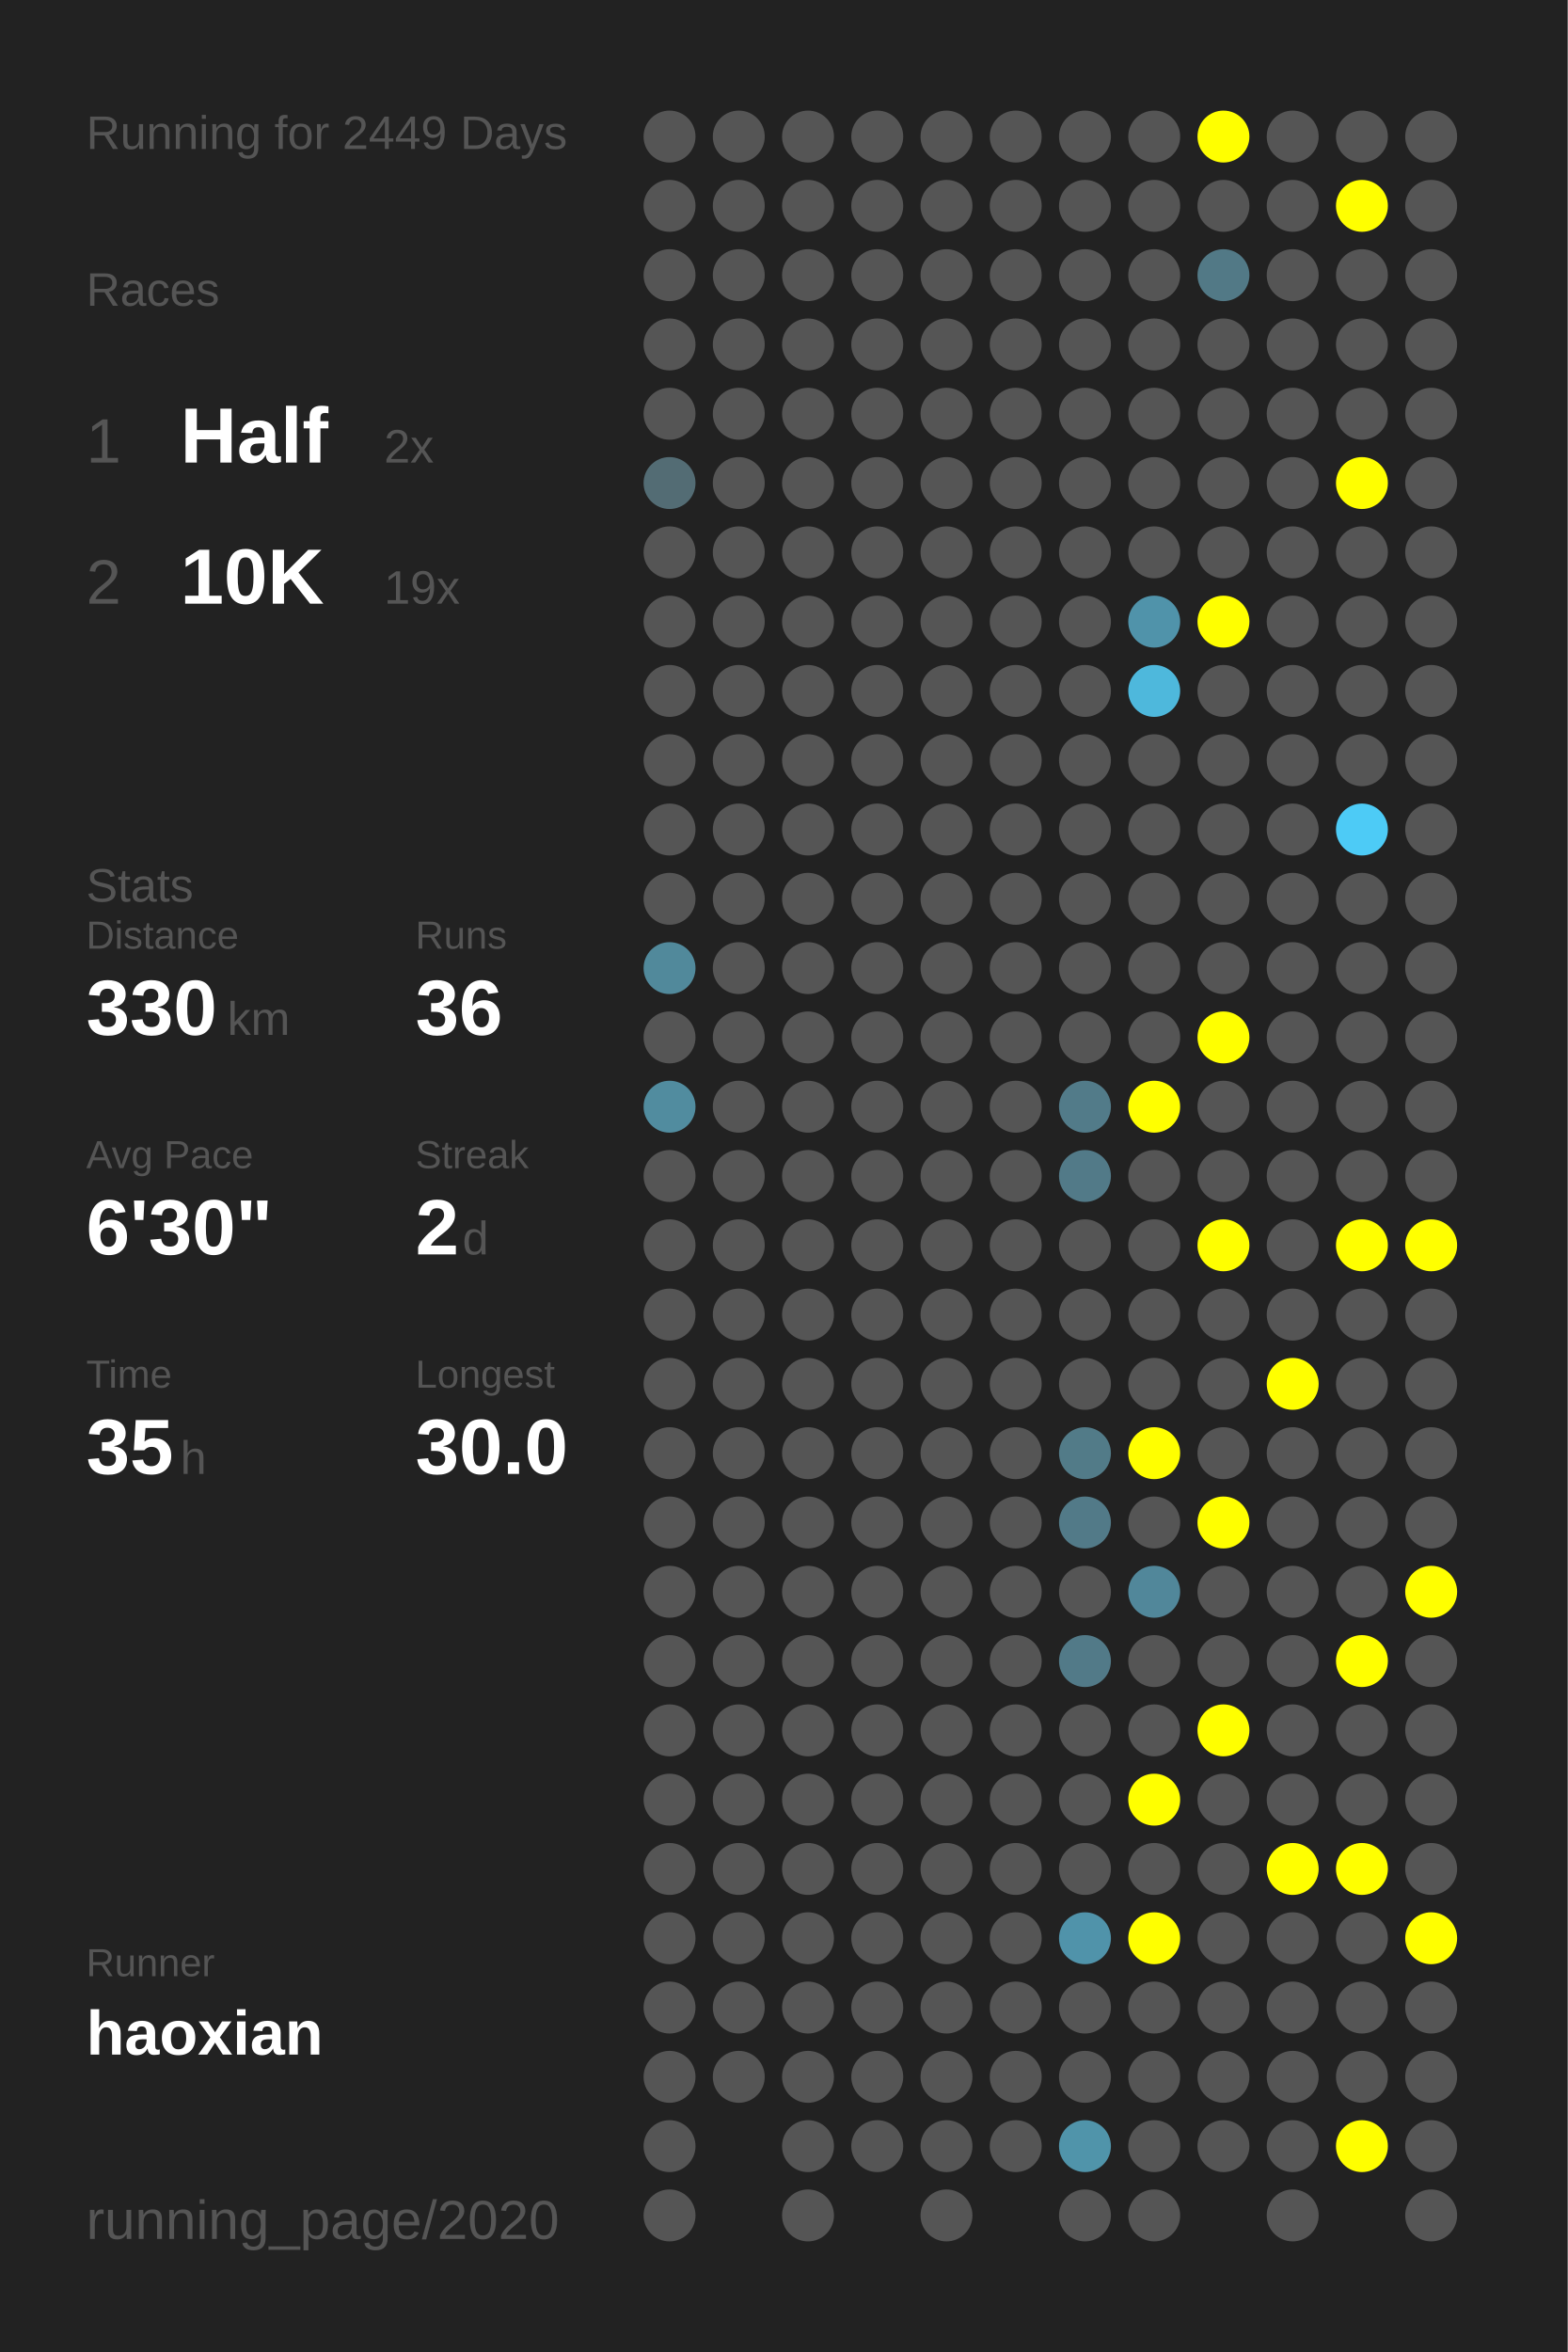
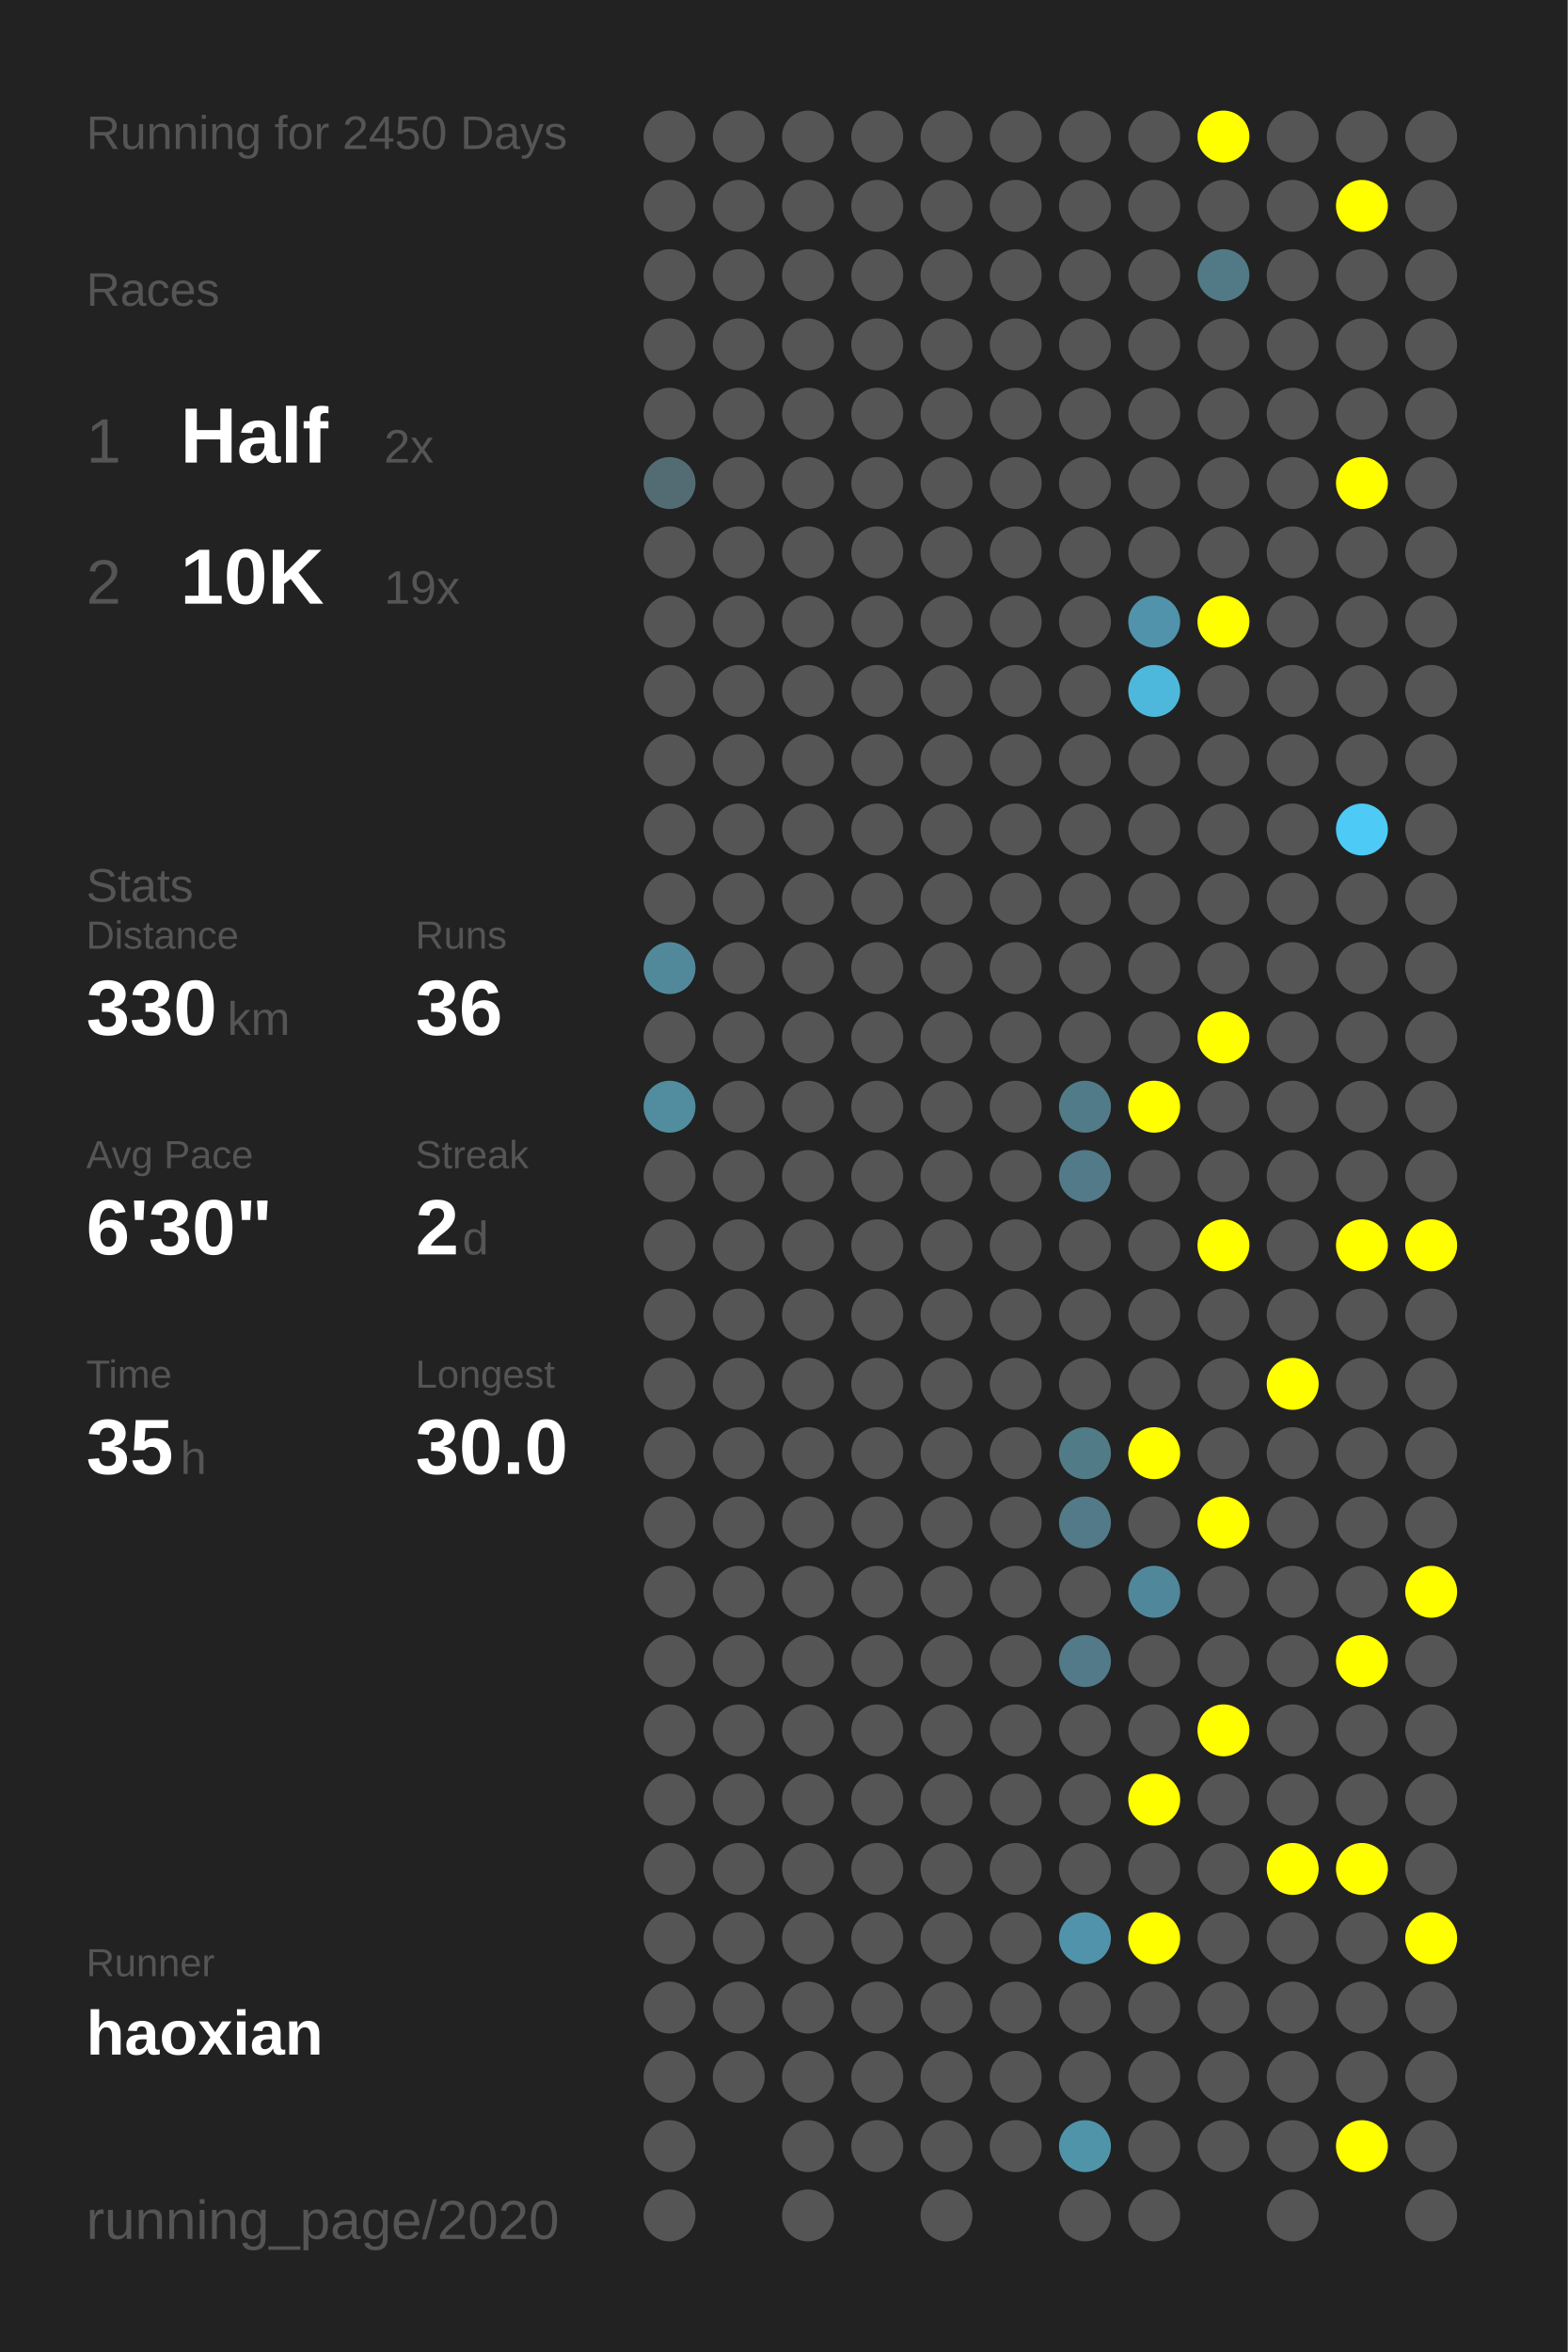
<svg xmlns="http://www.w3.org/2000/svg" baseProfile="full" height="300mm" version="1.1" viewBox="0,0,200,300" width="200mm">
  <defs />
  <rect fill="#222222" height="300" width="200" x="0" y="0" />
-   <text fill="#555555" style="font-size:6px; font-family:Arial;" x="11" y="19">Running for 2449 Days</text>
+   <text fill="#555555" style="font-size:6px; font-family:Arial;" x="11" y="19">Running for 2450 Days</text>
  <text fill="#555555" style="font-size:6px; font-family:Arial;" x="11" y="39">Races</text>
  <text fill="#555555" style="font-size:8px; font-family:Arial;" x="11" y="59">1</text>
  <text fill="#FFFFFF" style="font-size:10px; font-family:Arial; font-weight:bold;" x="23" y="59">Half</text>
  <text fill="#555555" style="font-size:6px; font-family:Arial;" x="49" y="59">2x</text>
  <text fill="#555555" style="font-size:8px; font-family:Arial;" x="11" y="77">2</text>
  <text fill="#FFFFFF" style="font-size:10px; font-family:Arial; font-weight:bold;" x="23" y="77">10K</text>
  <text fill="#555555" style="font-size:6px; font-family:Arial;" x="49" y="77">19x</text>
  <text fill="#555555" style="font-size:6px; font-family:Arial;" x="11" y="115">Stats</text>
  <text fill="#555555" style="font-size:5px; font-family:Arial;" x="11" y="121">Distance</text>
  <text fill="#FFFFFF" style="font-size:10px; font-family:Arial; font-weight:bold;" x="11" y="132">330</text>
  <text fill="#555555" style="font-size:6px; font-family:Arial;" x="29" y="132">km</text>
  <text fill="#555555" style="font-size:5px; font-family:Arial;" x="53" y="121">Runs</text>
  <text fill="#FFFFFF" style="font-size:10px; font-family:Arial; font-weight:bold;" x="53" y="132">36</text>
  <text fill="#555555" style="font-size:5px; font-family:Arial;" x="11" y="149">Avg Pace</text>
  <text fill="#FFFFFF" style="font-size:10px; font-family:Arial; font-weight:bold;" x="11" y="160">6'30"</text>
  <text fill="#555555" style="font-size:5px; font-family:Arial;" x="53" y="149">Streak</text>
  <text fill="#FFFFFF" style="font-size:10px; font-family:Arial; font-weight:bold;" x="53" y="160">2</text>
  <text fill="#555555" style="font-size:6px; font-family:Arial;" x="59" y="160">d</text>
  <text fill="#555555" style="font-size:5px; font-family:Arial;" x="11" y="177">Time</text>
  <text fill="#FFFFFF" style="font-size:10px; font-family:Arial; font-weight:bold;" x="11" y="188">35</text>
  <text fill="#555555" style="font-size:6px; font-family:Arial;" x="23" y="188">h</text>
  <text fill="#555555" style="font-size:5px; font-family:Arial;" x="53" y="177">Longest</text>
  <text fill="#FFFFFF" style="font-size:10px; font-family:Arial; font-weight:bold;" x="53" y="188">30.0</text>
  <text fill="#555555" style="font-size:5px; font-family:Arial;" x="11" y="252.065">Runner</text>
  <text fill="#FFFFFF" style="font-size:8px; font-family:Arial; font-weight:bold;" x="11" y="262.065">haoxian</text>
  <text fill="#555555" style="font-size:7px; font-family:Arial;" x="11" y="285.581">running_page/2020</text>
  <circle cx="85.417" cy="17.419" fill="#555555" r="3.312" />
  <circle cx="85.417" cy="26.258" fill="#555555" r="3.312" />
  <circle cx="85.417" cy="35.097" fill="#555555" r="3.312" />
  <circle cx="85.417" cy="43.935" fill="#555555" r="3.312" />
  <circle cx="85.417" cy="52.774" fill="#555555" r="3.312" />
  <circle cx="85.417" cy="61.613" fill="#536c74" r="3.312" />
  <circle cx="85.417" cy="70.452" fill="#555555" r="3.312" />
  <circle cx="85.417" cy="79.29" fill="#555555" r="3.312" />
  <circle cx="85.417" cy="88.129" fill="#555555" r="3.312" />
  <circle cx="85.417" cy="96.968" fill="#555555" r="3.312" />
  <circle cx="85.417" cy="105.806" fill="#555555" r="3.312" />
  <circle cx="85.417" cy="114.645" fill="#555555" r="3.312" />
  <circle cx="85.417" cy="123.484" fill="#51899b" r="3.312" />
  <circle cx="85.417" cy="132.323" fill="#555555" r="3.312" />
  <circle cx="85.417" cy="141.161" fill="#518c9f" r="3.312" />
  <circle cx="85.417" cy="150" fill="#555555" r="3.312" />
  <circle cx="85.417" cy="158.839" fill="#555555" r="3.312" />
  <circle cx="85.417" cy="167.677" fill="#555555" r="3.312" />
  <circle cx="85.417" cy="176.516" fill="#555555" r="3.312" />
  <circle cx="85.417" cy="185.355" fill="#555555" r="3.312" />
  <circle cx="85.417" cy="194.194" fill="#555555" r="3.312" />
  <circle cx="85.417" cy="203.032" fill="#555555" r="3.312" />
  <circle cx="85.417" cy="211.871" fill="#555555" r="3.312" />
  <circle cx="85.417" cy="220.71" fill="#555555" r="3.312" />
  <circle cx="85.417" cy="229.548" fill="#555555" r="3.312" />
  <circle cx="85.417" cy="238.387" fill="#555555" r="3.312" />
  <circle cx="85.417" cy="247.226" fill="#555555" r="3.312" />
  <circle cx="85.417" cy="256.065" fill="#555555" r="3.312" />
  <circle cx="85.417" cy="264.903" fill="#555555" r="3.312" />
  <circle cx="85.417" cy="273.742" fill="#555555" r="3.312" />
  <circle cx="85.417" cy="282.581" fill="#555555" r="3.312" />
  <circle cx="94.25" cy="17.419" fill="#555555" r="3.312" />
  <circle cx="94.25" cy="26.258" fill="#555555" r="3.312" />
  <circle cx="94.25" cy="35.097" fill="#555555" r="3.312" />
  <circle cx="94.25" cy="43.935" fill="#555555" r="3.312" />
  <circle cx="94.25" cy="52.774" fill="#555555" r="3.312" />
  <circle cx="94.25" cy="61.613" fill="#555555" r="3.312" />
  <circle cx="94.25" cy="70.452" fill="#555555" r="3.312" />
  <circle cx="94.25" cy="79.29" fill="#555555" r="3.312" />
  <circle cx="94.25" cy="88.129" fill="#555555" r="3.312" />
  <circle cx="94.25" cy="96.968" fill="#555555" r="3.312" />
  <circle cx="94.25" cy="105.806" fill="#555555" r="3.312" />
  <circle cx="94.25" cy="114.645" fill="#555555" r="3.312" />
  <circle cx="94.25" cy="123.484" fill="#555555" r="3.312" />
  <circle cx="94.25" cy="132.323" fill="#555555" r="3.312" />
  <circle cx="94.25" cy="141.161" fill="#555555" r="3.312" />
  <circle cx="94.25" cy="150" fill="#555555" r="3.312" />
  <circle cx="94.25" cy="158.839" fill="#555555" r="3.312" />
  <circle cx="94.25" cy="167.677" fill="#555555" r="3.312" />
  <circle cx="94.25" cy="176.516" fill="#555555" r="3.312" />
  <circle cx="94.25" cy="185.355" fill="#555555" r="3.312" />
  <circle cx="94.25" cy="194.194" fill="#555555" r="3.312" />
  <circle cx="94.25" cy="203.032" fill="#555555" r="3.312" />
  <circle cx="94.25" cy="211.871" fill="#555555" r="3.312" />
  <circle cx="94.25" cy="220.71" fill="#555555" r="3.312" />
  <circle cx="94.25" cy="229.548" fill="#555555" r="3.312" />
  <circle cx="94.25" cy="238.387" fill="#555555" r="3.312" />
  <circle cx="94.25" cy="247.226" fill="#555555" r="3.312" />
  <circle cx="94.25" cy="256.065" fill="#555555" r="3.312" />
  <circle cx="94.25" cy="264.903" fill="#555555" r="3.312" />
  <circle cx="103.083" cy="17.419" fill="#555555" r="3.312" />
  <circle cx="103.083" cy="26.258" fill="#555555" r="3.312" />
  <circle cx="103.083" cy="35.097" fill="#555555" r="3.312" />
  <circle cx="103.083" cy="43.935" fill="#555555" r="3.312" />
  <circle cx="103.083" cy="52.774" fill="#555555" r="3.312" />
  <circle cx="103.083" cy="61.613" fill="#555555" r="3.312" />
  <circle cx="103.083" cy="70.452" fill="#555555" r="3.312" />
  <circle cx="103.083" cy="79.29" fill="#555555" r="3.312" />
  <circle cx="103.083" cy="88.129" fill="#555555" r="3.312" />
  <circle cx="103.083" cy="96.968" fill="#555555" r="3.312" />
  <circle cx="103.083" cy="105.806" fill="#555555" r="3.312" />
  <circle cx="103.083" cy="114.645" fill="#555555" r="3.312" />
  <circle cx="103.083" cy="123.484" fill="#555555" r="3.312" />
  <circle cx="103.083" cy="132.323" fill="#555555" r="3.312" />
  <circle cx="103.083" cy="141.161" fill="#555555" r="3.312" />
  <circle cx="103.083" cy="150" fill="#555555" r="3.312" />
  <circle cx="103.083" cy="158.839" fill="#555555" r="3.312" />
  <circle cx="103.083" cy="167.677" fill="#555555" r="3.312" />
  <circle cx="103.083" cy="176.516" fill="#555555" r="3.312" />
  <circle cx="103.083" cy="185.355" fill="#555555" r="3.312" />
  <circle cx="103.083" cy="194.194" fill="#555555" r="3.312" />
  <circle cx="103.083" cy="203.032" fill="#555555" r="3.312" />
  <circle cx="103.083" cy="211.871" fill="#555555" r="3.312" />
  <circle cx="103.083" cy="220.71" fill="#555555" r="3.312" />
  <circle cx="103.083" cy="229.548" fill="#555555" r="3.312" />
  <circle cx="103.083" cy="238.387" fill="#555555" r="3.312" />
  <circle cx="103.083" cy="247.226" fill="#555555" r="3.312" />
  <circle cx="103.083" cy="256.065" fill="#555555" r="3.312" />
  <circle cx="103.083" cy="264.903" fill="#555555" r="3.312" />
  <circle cx="103.083" cy="273.742" fill="#555555" r="3.312" />
  <circle cx="103.083" cy="282.581" fill="#555555" r="3.312" />
  <circle cx="111.917" cy="17.419" fill="#555555" r="3.312" />
  <circle cx="111.917" cy="26.258" fill="#555555" r="3.312" />
  <circle cx="111.917" cy="35.097" fill="#555555" r="3.312" />
  <circle cx="111.917" cy="43.935" fill="#555555" r="3.312" />
  <circle cx="111.917" cy="52.774" fill="#555555" r="3.312" />
  <circle cx="111.917" cy="61.613" fill="#555555" r="3.312" />
  <circle cx="111.917" cy="70.452" fill="#555555" r="3.312" />
  <circle cx="111.917" cy="79.29" fill="#555555" r="3.312" />
  <circle cx="111.917" cy="88.129" fill="#555555" r="3.312" />
  <circle cx="111.917" cy="96.968" fill="#555555" r="3.312" />
  <circle cx="111.917" cy="105.806" fill="#555555" r="3.312" />
  <circle cx="111.917" cy="114.645" fill="#555555" r="3.312" />
  <circle cx="111.917" cy="123.484" fill="#555555" r="3.312" />
  <circle cx="111.917" cy="132.323" fill="#555555" r="3.312" />
  <circle cx="111.917" cy="141.161" fill="#555555" r="3.312" />
  <circle cx="111.917" cy="150" fill="#555555" r="3.312" />
  <circle cx="111.917" cy="158.839" fill="#555555" r="3.312" />
  <circle cx="111.917" cy="167.677" fill="#555555" r="3.312" />
  <circle cx="111.917" cy="176.516" fill="#555555" r="3.312" />
  <circle cx="111.917" cy="185.355" fill="#555555" r="3.312" />
  <circle cx="111.917" cy="194.194" fill="#555555" r="3.312" />
  <circle cx="111.917" cy="203.032" fill="#555555" r="3.312" />
  <circle cx="111.917" cy="211.871" fill="#555555" r="3.312" />
  <circle cx="111.917" cy="220.71" fill="#555555" r="3.312" />
  <circle cx="111.917" cy="229.548" fill="#555555" r="3.312" />
  <circle cx="111.917" cy="238.387" fill="#555555" r="3.312" />
  <circle cx="111.917" cy="247.226" fill="#555555" r="3.312" />
  <circle cx="111.917" cy="256.065" fill="#555555" r="3.312" />
  <circle cx="111.917" cy="264.903" fill="#555555" r="3.312" />
  <circle cx="111.917" cy="273.742" fill="#555555" r="3.312" />
  <circle cx="120.75" cy="17.419" fill="#555555" r="3.312" />
  <circle cx="120.75" cy="26.258" fill="#555555" r="3.312" />
  <circle cx="120.75" cy="35.097" fill="#555555" r="3.312" />
  <circle cx="120.75" cy="43.935" fill="#555555" r="3.312" />
  <circle cx="120.75" cy="52.774" fill="#555555" r="3.312" />
  <circle cx="120.75" cy="61.613" fill="#555555" r="3.312" />
  <circle cx="120.75" cy="70.452" fill="#555555" r="3.312" />
  <circle cx="120.75" cy="79.29" fill="#555555" r="3.312" />
  <circle cx="120.75" cy="88.129" fill="#555555" r="3.312" />
  <circle cx="120.75" cy="96.968" fill="#555555" r="3.312" />
  <circle cx="120.75" cy="105.806" fill="#555555" r="3.312" />
  <circle cx="120.75" cy="114.645" fill="#555555" r="3.312" />
  <circle cx="120.75" cy="123.484" fill="#555555" r="3.312" />
  <circle cx="120.75" cy="132.323" fill="#555555" r="3.312" />
  <circle cx="120.75" cy="141.161" fill="#555555" r="3.312" />
  <circle cx="120.75" cy="150" fill="#555555" r="3.312" />
  <circle cx="120.75" cy="158.839" fill="#555555" r="3.312" />
  <circle cx="120.75" cy="167.677" fill="#555555" r="3.312" />
  <circle cx="120.75" cy="176.516" fill="#555555" r="3.312" />
  <circle cx="120.75" cy="185.355" fill="#555555" r="3.312" />
  <circle cx="120.75" cy="194.194" fill="#555555" r="3.312" />
  <circle cx="120.75" cy="203.032" fill="#555555" r="3.312" />
  <circle cx="120.75" cy="211.871" fill="#555555" r="3.312" />
  <circle cx="120.75" cy="220.71" fill="#555555" r="3.312" />
  <circle cx="120.75" cy="229.548" fill="#555555" r="3.312" />
  <circle cx="120.75" cy="238.387" fill="#555555" r="3.312" />
  <circle cx="120.75" cy="247.226" fill="#555555" r="3.312" />
  <circle cx="120.75" cy="256.065" fill="#555555" r="3.312" />
  <circle cx="120.75" cy="264.903" fill="#555555" r="3.312" />
  <circle cx="120.75" cy="273.742" fill="#555555" r="3.312" />
  <circle cx="120.75" cy="282.581" fill="#555555" r="3.312" />
  <circle cx="129.583" cy="17.419" fill="#555555" r="3.312" />
  <circle cx="129.583" cy="26.258" fill="#555555" r="3.312" />
  <circle cx="129.583" cy="35.097" fill="#555555" r="3.312" />
  <circle cx="129.583" cy="43.935" fill="#555555" r="3.312" />
  <circle cx="129.583" cy="52.774" fill="#555555" r="3.312" />
  <circle cx="129.583" cy="61.613" fill="#555555" r="3.312" />
  <circle cx="129.583" cy="70.452" fill="#555555" r="3.312" />
  <circle cx="129.583" cy="79.29" fill="#555555" r="3.312" />
  <circle cx="129.583" cy="88.129" fill="#555555" r="3.312" />
  <circle cx="129.583" cy="96.968" fill="#555555" r="3.312" />
  <circle cx="129.583" cy="105.806" fill="#555555" r="3.312" />
  <circle cx="129.583" cy="114.645" fill="#555555" r="3.312" />
  <circle cx="129.583" cy="123.484" fill="#555555" r="3.312" />
  <circle cx="129.583" cy="132.323" fill="#555555" r="3.312" />
  <circle cx="129.583" cy="141.161" fill="#555555" r="3.312" />
  <circle cx="129.583" cy="150" fill="#555555" r="3.312" />
  <circle cx="129.583" cy="158.839" fill="#555555" r="3.312" />
  <circle cx="129.583" cy="167.677" fill="#555555" r="3.312" />
  <circle cx="129.583" cy="176.516" fill="#555555" r="3.312" />
  <circle cx="129.583" cy="185.355" fill="#555555" r="3.312" />
  <circle cx="129.583" cy="194.194" fill="#555555" r="3.312" />
  <circle cx="129.583" cy="203.032" fill="#555555" r="3.312" />
  <circle cx="129.583" cy="211.871" fill="#555555" r="3.312" />
  <circle cx="129.583" cy="220.71" fill="#555555" r="3.312" />
  <circle cx="129.583" cy="229.548" fill="#555555" r="3.312" />
  <circle cx="129.583" cy="238.387" fill="#555555" r="3.312" />
  <circle cx="129.583" cy="247.226" fill="#555555" r="3.312" />
  <circle cx="129.583" cy="256.065" fill="#555555" r="3.312" />
  <circle cx="129.583" cy="264.903" fill="#555555" r="3.312" />
  <circle cx="129.583" cy="273.742" fill="#555555" r="3.312" />
  <circle cx="138.417" cy="17.419" fill="#555555" r="3.312" />
  <circle cx="138.417" cy="26.258" fill="#555555" r="3.312" />
  <circle cx="138.417" cy="35.097" fill="#555555" r="3.312" />
  <circle cx="138.417" cy="43.935" fill="#555555" r="3.312" />
  <circle cx="138.417" cy="52.774" fill="#555555" r="3.312" />
  <circle cx="138.417" cy="61.613" fill="#555555" r="3.312" />
  <circle cx="138.417" cy="70.452" fill="#555555" r="3.312" />
  <circle cx="138.417" cy="79.29" fill="#555555" r="3.312" />
  <circle cx="138.417" cy="88.129" fill="#555555" r="3.312" />
  <circle cx="138.417" cy="96.968" fill="#555555" r="3.312" />
  <circle cx="138.417" cy="105.806" fill="#555555" r="3.312" />
  <circle cx="138.417" cy="114.645" fill="#555555" r="3.312" />
  <circle cx="138.417" cy="123.484" fill="#555555" r="3.312" />
  <circle cx="138.417" cy="132.323" fill="#555555" r="3.312" />
  <circle cx="138.417" cy="141.161" fill="#527b89" r="3.312" />
  <circle cx="138.417" cy="150" fill="#527a88" r="3.312" />
  <circle cx="138.417" cy="158.839" fill="#555555" r="3.312" />
  <circle cx="138.417" cy="167.677" fill="#555555" r="3.312" />
  <circle cx="138.417" cy="176.516" fill="#555555" r="3.312" />
  <circle cx="138.417" cy="185.355" fill="#527b88" r="3.312" />
  <circle cx="138.417" cy="194.194" fill="#527a88" r="3.312" />
  <circle cx="138.417" cy="203.032" fill="#555555" r="3.312" />
  <circle cx="138.417" cy="211.871" fill="#527a88" r="3.312" />
  <circle cx="138.417" cy="220.71" fill="#555555" r="3.312" />
  <circle cx="138.417" cy="229.548" fill="#555555" r="3.312" />
  <circle cx="138.417" cy="238.387" fill="#555555" r="3.312" />
  <circle cx="138.417" cy="247.226" fill="#5093aa" r="3.312" />
  <circle cx="138.417" cy="256.065" fill="#555555" r="3.312" />
  <circle cx="138.417" cy="264.903" fill="#555555" r="3.312" />
  <circle cx="138.417" cy="273.742" fill="#5094aa" r="3.312" />
  <circle cx="138.417" cy="282.581" fill="#555555" r="3.312" />
  <circle cx="147.25" cy="17.419" fill="#555555" r="3.312" />
  <circle cx="147.25" cy="26.258" fill="#555555" r="3.312" />
  <circle cx="147.25" cy="35.097" fill="#555555" r="3.312" />
  <circle cx="147.25" cy="43.935" fill="#555555" r="3.312" />
  <circle cx="147.25" cy="52.774" fill="#555555" r="3.312" />
  <circle cx="147.25" cy="61.613" fill="#555555" r="3.312" />
  <circle cx="147.25" cy="70.452" fill="#555555" r="3.312" />
  <circle cx="147.25" cy="79.29" fill="#5093aa" r="3.312" />
  <circle cx="147.25" cy="88.129" fill="#4eb8dc" r="3.312" />
  <circle cx="147.25" cy="96.968" fill="#555555" r="3.312" />
  <circle cx="147.25" cy="105.806" fill="#555555" r="3.312" />
  <circle cx="147.25" cy="114.645" fill="#555555" r="3.312" />
  <circle cx="147.25" cy="123.484" fill="#555555" r="3.312" />
  <circle cx="147.25" cy="132.323" fill="#555555" r="3.312" />
  <circle cx="147.25" cy="141.161" fill="#FFFF00" r="3.312" />
  <circle cx="147.25" cy="150" fill="#555555" r="3.312" />
  <circle cx="147.25" cy="158.839" fill="#555555" r="3.312" />
  <circle cx="147.25" cy="167.677" fill="#555555" r="3.312" />
  <circle cx="147.25" cy="176.516" fill="#555555" r="3.312" />
  <circle cx="147.25" cy="185.355" fill="#FFFF00" r="3.312" />
  <circle cx="147.25" cy="194.194" fill="#555555" r="3.312" />
  <circle cx="147.25" cy="203.032" fill="#51879a" r="3.312" />
  <circle cx="147.25" cy="211.871" fill="#555555" r="3.312" />
  <circle cx="147.25" cy="220.71" fill="#555555" r="3.312" />
  <circle cx="147.25" cy="229.548" fill="#FFFF00" r="3.312" />
  <circle cx="147.25" cy="238.387" fill="#555555" r="3.312" />
  <circle cx="147.25" cy="247.226" fill="#FFFF00" r="3.312" />
  <circle cx="147.25" cy="256.065" fill="#555555" r="3.312" />
  <circle cx="147.25" cy="264.903" fill="#555555" r="3.312" />
  <circle cx="147.25" cy="273.742" fill="#555555" r="3.312" />
  <circle cx="147.25" cy="282.581" fill="#555555" r="3.312" />
  <circle cx="156.083" cy="17.419" fill="#FFFF00" r="3.312" />
  <circle cx="156.083" cy="26.258" fill="#555555" r="3.312" />
  <circle cx="156.083" cy="35.097" fill="#527986" r="3.312" />
  <circle cx="156.083" cy="43.935" fill="#555555" r="3.312" />
  <circle cx="156.083" cy="52.774" fill="#555555" r="3.312" />
  <circle cx="156.083" cy="61.613" fill="#555555" r="3.312" />
  <circle cx="156.083" cy="70.452" fill="#555555" r="3.312" />
  <circle cx="156.083" cy="79.29" fill="#FFFF00" r="3.312" />
  <circle cx="156.083" cy="88.129" fill="#555555" r="3.312" />
  <circle cx="156.083" cy="96.968" fill="#555555" r="3.312" />
  <circle cx="156.083" cy="105.806" fill="#555555" r="3.312" />
  <circle cx="156.083" cy="114.645" fill="#555555" r="3.312" />
  <circle cx="156.083" cy="123.484" fill="#555555" r="3.312" />
  <circle cx="156.083" cy="132.323" fill="#FFFF00" r="3.312" />
  <circle cx="156.083" cy="141.161" fill="#555555" r="3.312" />
  <circle cx="156.083" cy="150" fill="#555555" r="3.312" />
  <circle cx="156.083" cy="158.839" fill="#FFFF00" r="3.312" />
  <circle cx="156.083" cy="167.677" fill="#555555" r="3.312" />
  <circle cx="156.083" cy="176.516" fill="#555555" r="3.312" />
  <circle cx="156.083" cy="185.355" fill="#555555" r="3.312" />
  <circle cx="156.083" cy="194.194" fill="#FFFF00" r="3.312" />
  <circle cx="156.083" cy="203.032" fill="#555555" r="3.312" />
  <circle cx="156.083" cy="211.871" fill="#555555" r="3.312" />
  <circle cx="156.083" cy="220.71" fill="#FFFF00" r="3.312" />
  <circle cx="156.083" cy="229.548" fill="#555555" r="3.312" />
  <circle cx="156.083" cy="238.387" fill="#555555" r="3.312" />
  <circle cx="156.083" cy="247.226" fill="#555555" r="3.312" />
  <circle cx="156.083" cy="256.065" fill="#555555" r="3.312" />
  <circle cx="156.083" cy="264.903" fill="#555555" r="3.312" />
  <circle cx="156.083" cy="273.742" fill="#555555" r="3.312" />
  <circle cx="164.917" cy="17.419" fill="#555555" r="3.312" />
  <circle cx="164.917" cy="26.258" fill="#555555" r="3.312" />
  <circle cx="164.917" cy="35.097" fill="#555555" r="3.312" />
  <circle cx="164.917" cy="43.935" fill="#555555" r="3.312" />
  <circle cx="164.917" cy="52.774" fill="#555555" r="3.312" />
  <circle cx="164.917" cy="61.613" fill="#555555" r="3.312" />
  <circle cx="164.917" cy="70.452" fill="#555555" r="3.312" />
  <circle cx="164.917" cy="79.29" fill="#555555" r="3.312" />
  <circle cx="164.917" cy="88.129" fill="#555555" r="3.312" />
  <circle cx="164.917" cy="96.968" fill="#555555" r="3.312" />
  <circle cx="164.917" cy="105.806" fill="#555555" r="3.312" />
  <circle cx="164.917" cy="114.645" fill="#555555" r="3.312" />
  <circle cx="164.917" cy="123.484" fill="#555555" r="3.312" />
  <circle cx="164.917" cy="132.323" fill="#555555" r="3.312" />
  <circle cx="164.917" cy="141.161" fill="#555555" r="3.312" />
  <circle cx="164.917" cy="150" fill="#555555" r="3.312" />
  <circle cx="164.917" cy="158.839" fill="#555555" r="3.312" />
  <circle cx="164.917" cy="167.677" fill="#555555" r="3.312" />
  <circle cx="164.917" cy="176.516" fill="#FFFF00" r="3.312" />
  <circle cx="164.917" cy="185.355" fill="#555555" r="3.312" />
  <circle cx="164.917" cy="194.194" fill="#555555" r="3.312" />
  <circle cx="164.917" cy="203.032" fill="#555555" r="3.312" />
  <circle cx="164.917" cy="211.871" fill="#555555" r="3.312" />
  <circle cx="164.917" cy="220.71" fill="#555555" r="3.312" />
  <circle cx="164.917" cy="229.548" fill="#555555" r="3.312" />
  <circle cx="164.917" cy="238.387" fill="#FFFF00" r="3.312" />
  <circle cx="164.917" cy="247.226" fill="#555555" r="3.312" />
  <circle cx="164.917" cy="256.065" fill="#555555" r="3.312" />
  <circle cx="164.917" cy="264.903" fill="#555555" r="3.312" />
  <circle cx="164.917" cy="273.742" fill="#555555" r="3.312" />
  <circle cx="164.917" cy="282.581" fill="#555555" r="3.312" />
  <circle cx="173.75" cy="17.419" fill="#555555" r="3.312" />
  <circle cx="173.75" cy="26.258" fill="#FFFF00" r="3.312" />
  <circle cx="173.75" cy="35.097" fill="#555555" r="3.312" />
  <circle cx="173.75" cy="43.935" fill="#555555" r="3.312" />
  <circle cx="173.75" cy="52.774" fill="#555555" r="3.312" />
  <circle cx="173.75" cy="61.613" fill="#FFFF00" r="3.312" />
  <circle cx="173.75" cy="70.452" fill="#555555" r="3.312" />
  <circle cx="173.75" cy="79.29" fill="#555555" r="3.312" />
  <circle cx="173.75" cy="88.129" fill="#555555" r="3.312" />
  <circle cx="173.75" cy="96.968" fill="#555555" r="3.312" />
  <circle cx="173.75" cy="105.806" fill="#4dcbf6" r="3.312" />
  <circle cx="173.75" cy="114.645" fill="#555555" r="3.312" />
  <circle cx="173.75" cy="123.484" fill="#555555" r="3.312" />
  <circle cx="173.75" cy="132.323" fill="#555555" r="3.312" />
  <circle cx="173.75" cy="141.161" fill="#555555" r="3.312" />
  <circle cx="173.75" cy="150" fill="#555555" r="3.312" />
  <circle cx="173.75" cy="158.839" fill="#FFFF00" r="3.312" />
  <circle cx="173.75" cy="167.677" fill="#555555" r="3.312" />
  <circle cx="173.75" cy="176.516" fill="#555555" r="3.312" />
  <circle cx="173.75" cy="185.355" fill="#555555" r="3.312" />
  <circle cx="173.75" cy="194.194" fill="#555555" r="3.312" />
  <circle cx="173.75" cy="203.032" fill="#555555" r="3.312" />
  <circle cx="173.75" cy="211.871" fill="#FFFF00" r="3.312" />
  <circle cx="173.75" cy="220.71" fill="#555555" r="3.312" />
  <circle cx="173.75" cy="229.548" fill="#555555" r="3.312" />
  <circle cx="173.75" cy="238.387" fill="#FFFF00" r="3.312" />
  <circle cx="173.75" cy="247.226" fill="#555555" r="3.312" />
  <circle cx="173.75" cy="256.065" fill="#555555" r="3.312" />
  <circle cx="173.75" cy="264.903" fill="#555555" r="3.312" />
  <circle cx="173.75" cy="273.742" fill="#FFFF00" r="3.312" />
  <circle cx="182.583" cy="17.419" fill="#555555" r="3.312" />
  <circle cx="182.583" cy="26.258" fill="#555555" r="3.312" />
  <circle cx="182.583" cy="35.097" fill="#555555" r="3.312" />
  <circle cx="182.583" cy="43.935" fill="#555555" r="3.312" />
  <circle cx="182.583" cy="52.774" fill="#555555" r="3.312" />
  <circle cx="182.583" cy="61.613" fill="#555555" r="3.312" />
  <circle cx="182.583" cy="70.452" fill="#555555" r="3.312" />
  <circle cx="182.583" cy="79.29" fill="#555555" r="3.312" />
  <circle cx="182.583" cy="88.129" fill="#555555" r="3.312" />
  <circle cx="182.583" cy="96.968" fill="#555555" r="3.312" />
  <circle cx="182.583" cy="105.806" fill="#555555" r="3.312" />
  <circle cx="182.583" cy="114.645" fill="#555555" r="3.312" />
  <circle cx="182.583" cy="123.484" fill="#555555" r="3.312" />
  <circle cx="182.583" cy="132.323" fill="#555555" r="3.312" />
  <circle cx="182.583" cy="141.161" fill="#555555" r="3.312" />
  <circle cx="182.583" cy="150" fill="#555555" r="3.312" />
  <circle cx="182.583" cy="158.839" fill="#FFFF00" r="3.312" />
  <circle cx="182.583" cy="167.677" fill="#555555" r="3.312" />
  <circle cx="182.583" cy="176.516" fill="#555555" r="3.312" />
  <circle cx="182.583" cy="185.355" fill="#555555" r="3.312" />
  <circle cx="182.583" cy="194.194" fill="#555555" r="3.312" />
  <circle cx="182.583" cy="203.032" fill="#FFFF00" r="3.312" />
  <circle cx="182.583" cy="211.871" fill="#555555" r="3.312" />
  <circle cx="182.583" cy="220.71" fill="#555555" r="3.312" />
  <circle cx="182.583" cy="229.548" fill="#555555" r="3.312" />
  <circle cx="182.583" cy="238.387" fill="#555555" r="3.312" />
  <circle cx="182.583" cy="247.226" fill="#FFFF00" r="3.312" />
  <circle cx="182.583" cy="256.065" fill="#555555" r="3.312" />
  <circle cx="182.583" cy="264.903" fill="#555555" r="3.312" />
  <circle cx="182.583" cy="273.742" fill="#555555" r="3.312" />
  <circle cx="182.583" cy="282.581" fill="#555555" r="3.312" />
</svg>
